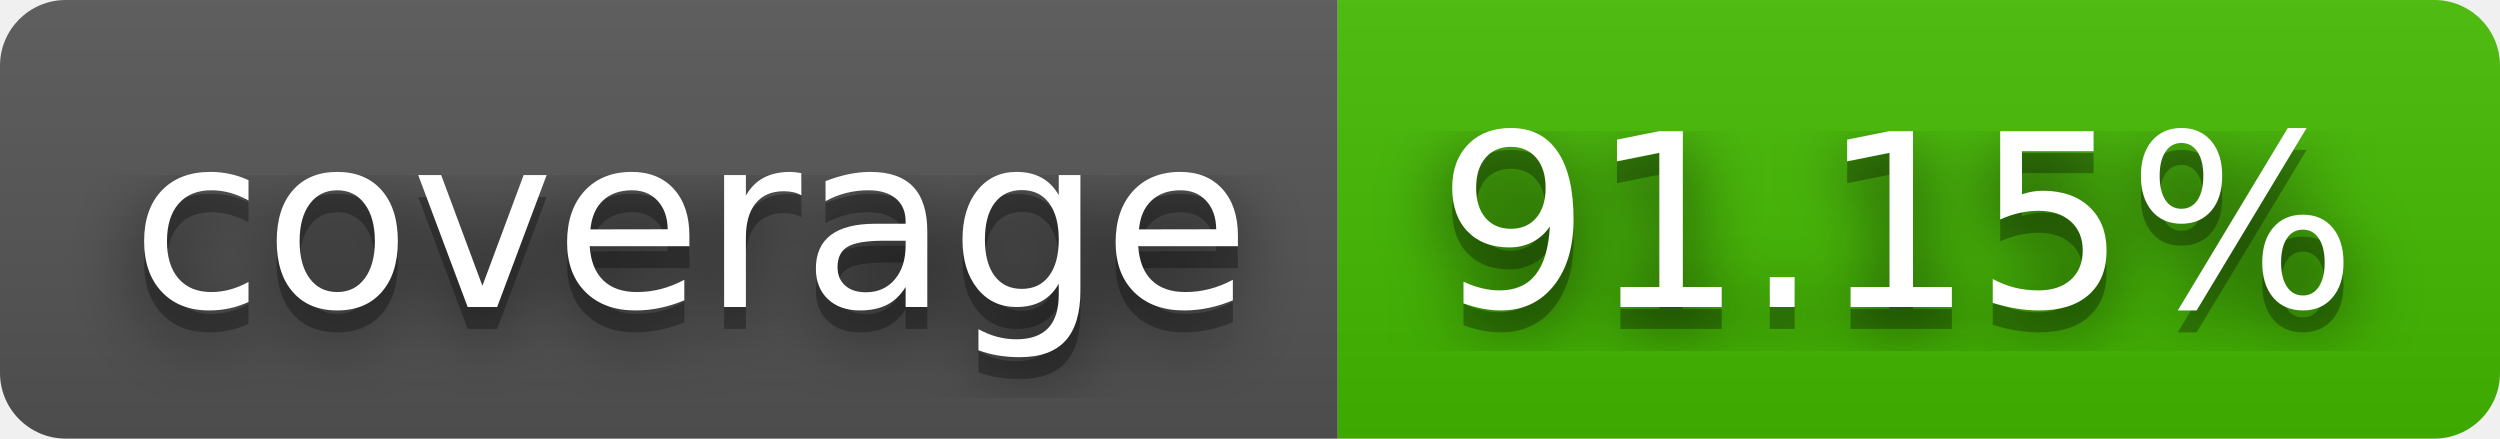
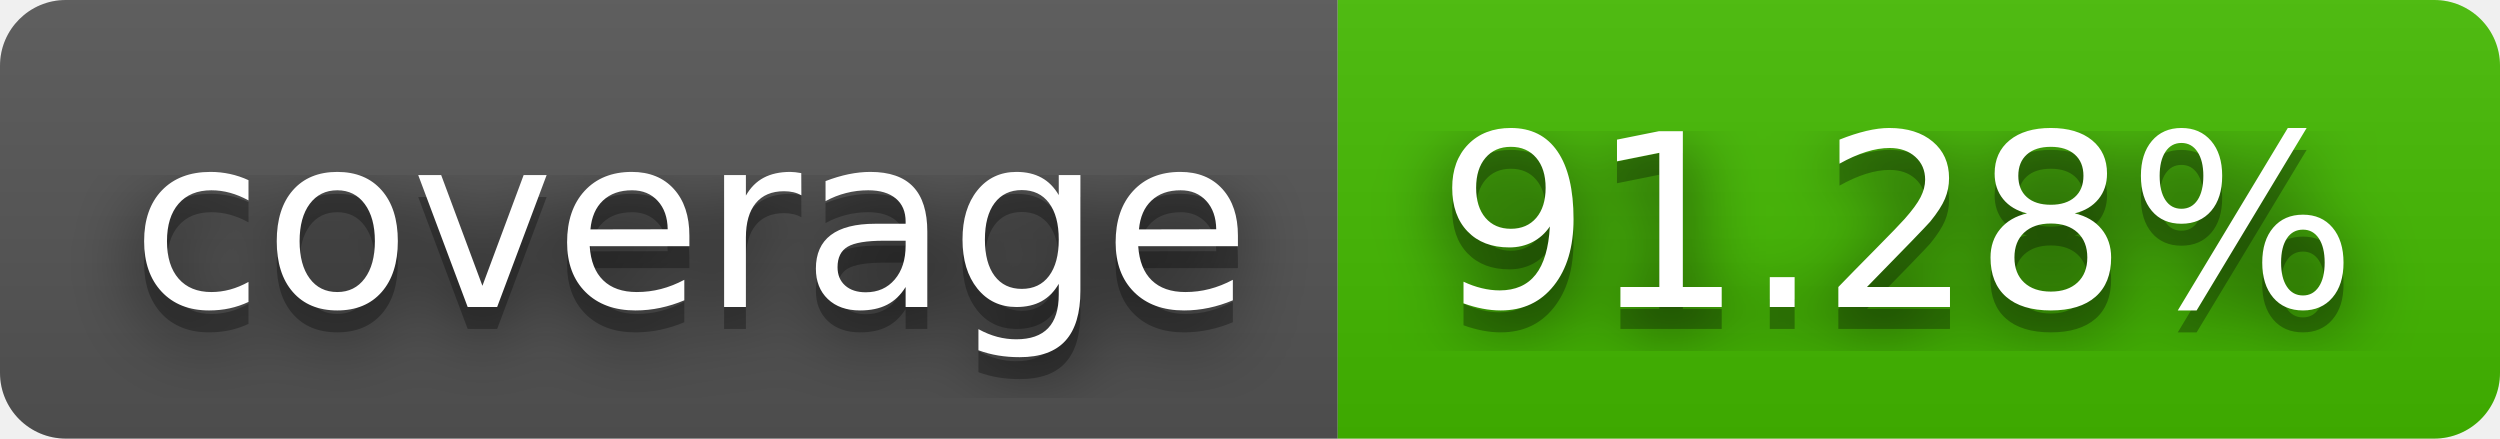
- <svg xmlns="http://www.w3.org/2000/svg" width="114" height="20" role="img" aria-label="coverage: 91.15%">
+ <svg xmlns="http://www.w3.org/2000/svg" width="114" height="20" role="img" aria-label="coverage: 91.28%">
  <filter id="blur">
    <feGaussianBlur stdDeviation="16" />
  </filter>
  <linearGradient id="s" x2="0" y2="100%">
    <stop offset="0" stop-color="#bbb" stop-opacity=".1" />
    <stop offset="1" stop-opacity=".1" />
  </linearGradient>
  <clipPath id="r">
    <rect width="114" height="20" rx="3" />
  </clipPath>
  <g clip-path="url(#r)">
    <rect width="61" height="20" fill="#555" />
    <rect x="61" width="53" height="20" fill="#4b0" />
    <rect width="114" height="20" fill="url(#s)" />
  </g>
  <g fill="#fff" text-anchor="middle" font-family="Verdana,Geneva,DejaVu Sans,sans-serif" text-rendering="geometricPrecision" font-size="110">
    <g transform="scale(.1)">
      <g aria-hidden="true" fill="#010101">
        <text x="315" y="150" fill-opacity=".8" filter="url(#blur)" textLength="510">coverage</text>
        <text x="315" y="150" fill-opacity=".3" textLength="510">coverage</text>
      </g>
      <text x="315" y="140" textLength="510">coverage</text>
    </g>
    <g transform="scale(.1)">
      <g aria-hidden="true" fill="#010101">
-         <text x="865" y="150" fill-opacity=".8" filter="url(#blur)" textLength="430">91.15%</text>
-         <text x="865" y="150" fill-opacity=".3" textLength="430">91.15%</text>
+         <text x="865" y="150" fill-opacity=".8" filter="url(#blur)" textLength="430">91.28%</text>
+         <text x="865" y="150" fill-opacity=".3" textLength="430">91.28%</text>
      </g>
-       <text x="865" y="140" textLength="430">91.15%</text>
+       <text x="865" y="140" textLength="430">91.28%</text>
    </g>
  </g>
</svg>
